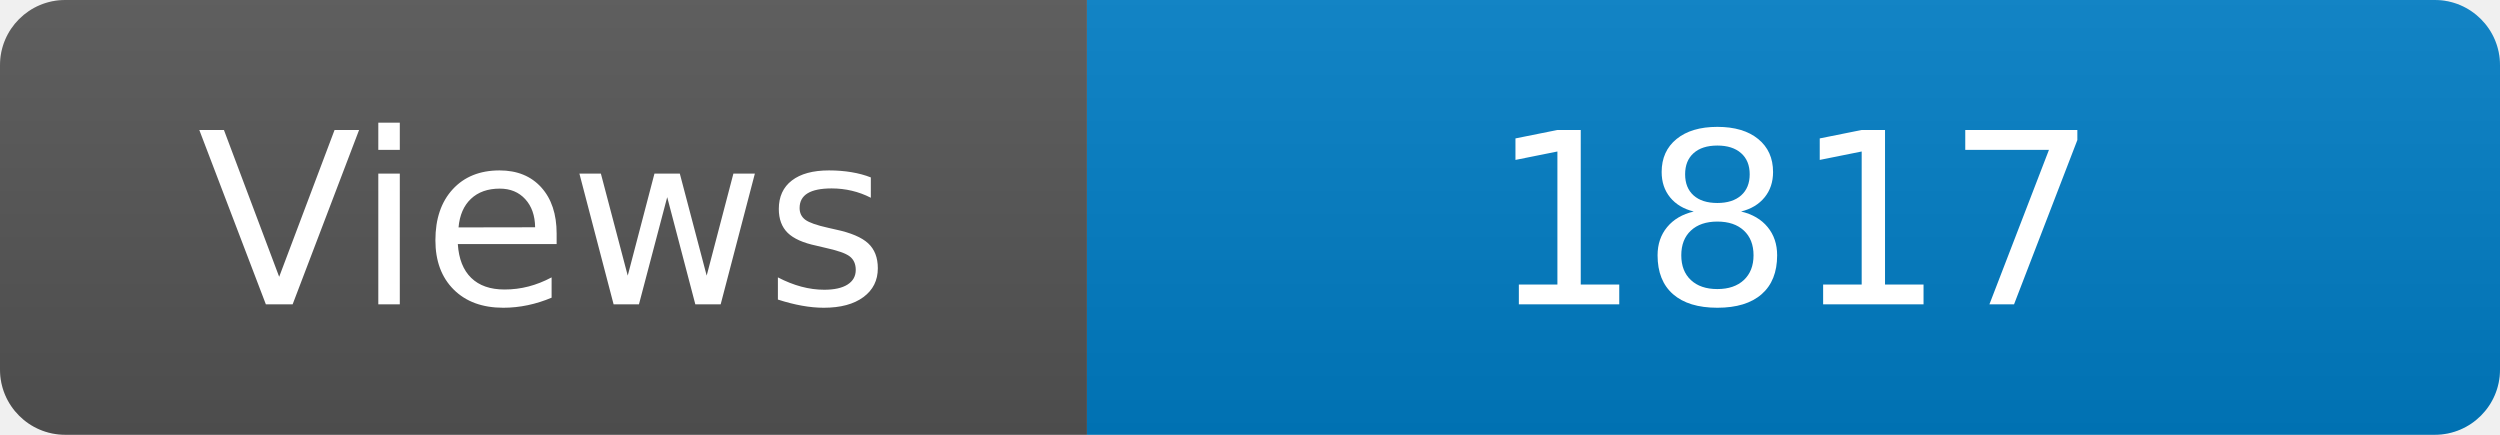
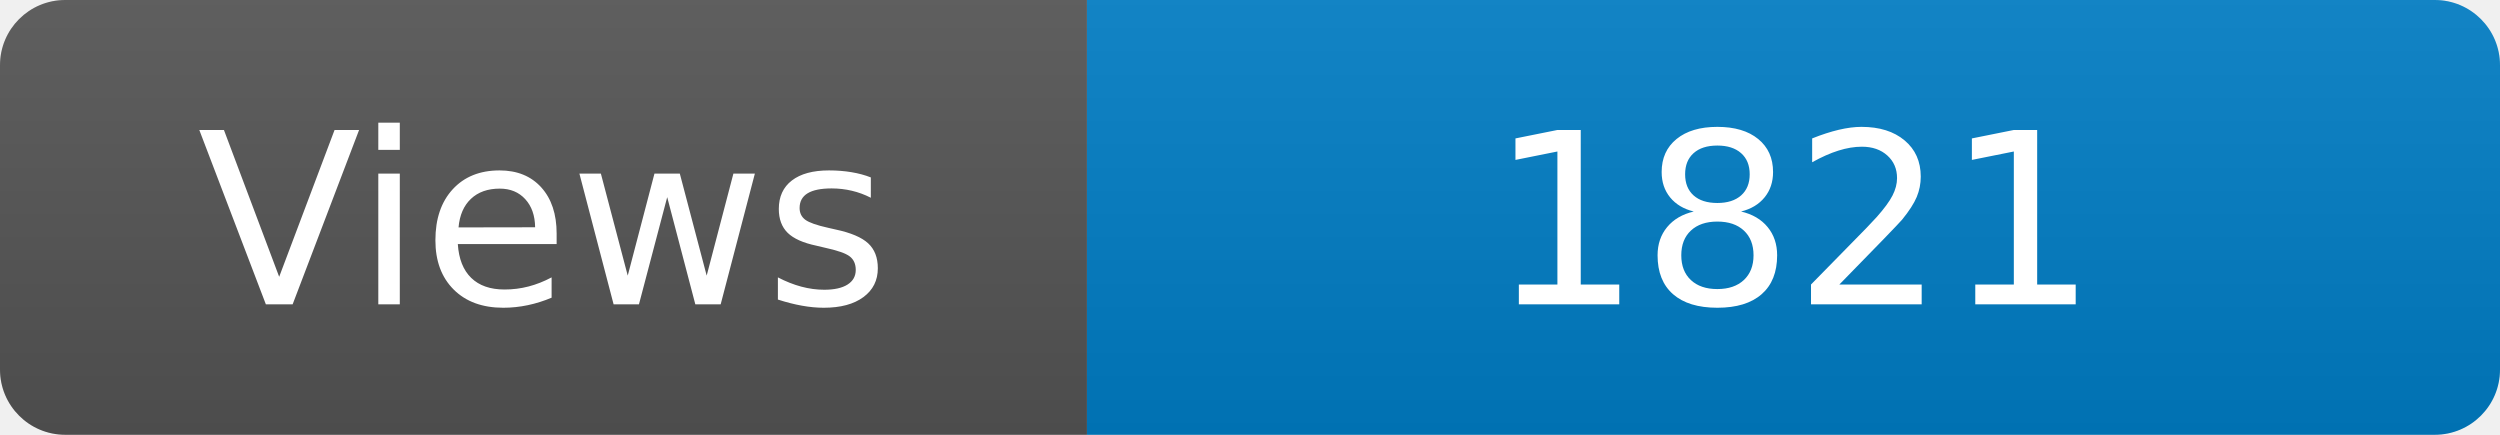
<svg xmlns="http://www.w3.org/2000/svg" width="115" height="20" role="img" aria-label="Maintained?: yes">
  <linearGradient id="s" x2="0" y2="100%">
    <stop offset="0" stop-color="#bbb" stop-opacity=".1" />
    <stop offset="1" stop-opacity=".1" />
  </linearGradient>
  <clipPath id="r">
    <rect width="115" height="20" rx="3" fill="#fff" />
  </clipPath>
  <g clip-path="url(#r)">
    <rect width="50" height="20" fill="#555" />
    <rect x="50" width="160" height="20" fill="#007ec6" />
    <rect width="115" height="20" fill="url(#s)" />
  </g>
  <g fill="#fff" text-anchor="middle" font-family="Verdana,Geneva,DejaVu Sans,sans-serif" font-size="110">
    <text x="250" y="140" transform="scale(.1)" fill="#fff">Views</text>
-     <text x="825" y="140" transform="scale(.1)" fill="#fff">1817</text>
+     <text x="825" y="140" transform="scale(.1)" fill="#fff">1821</text>
  </g>
</svg>
